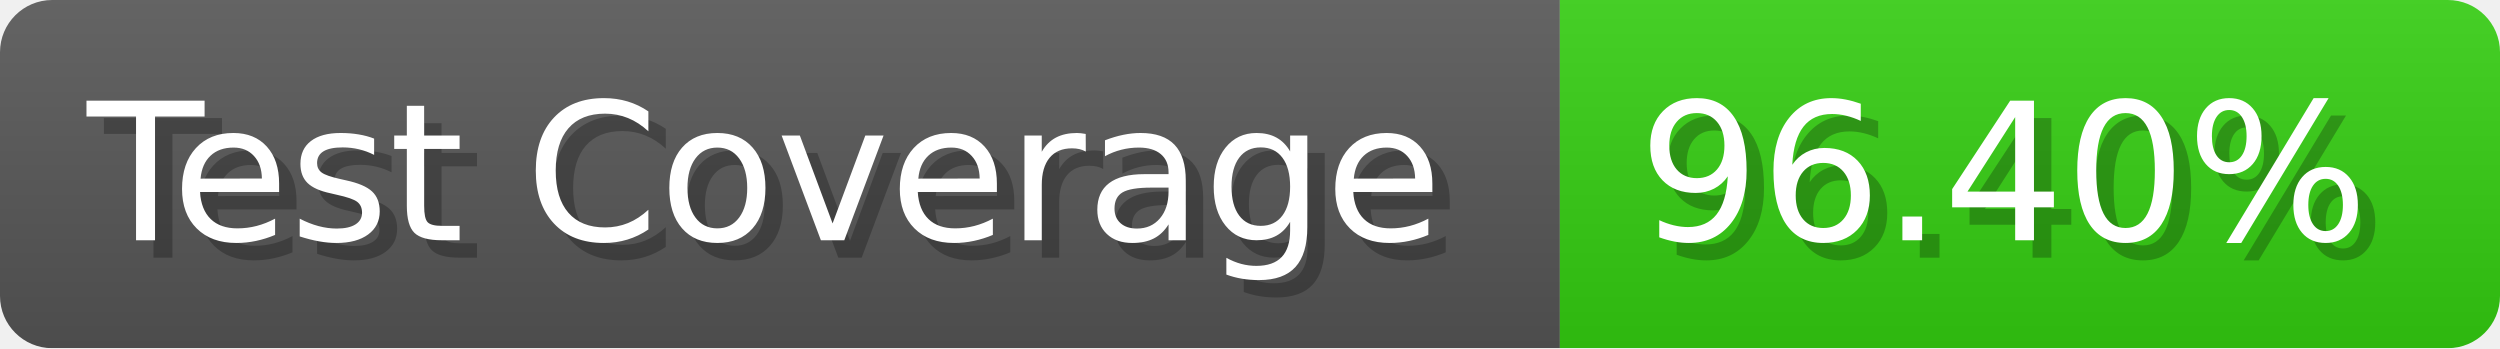
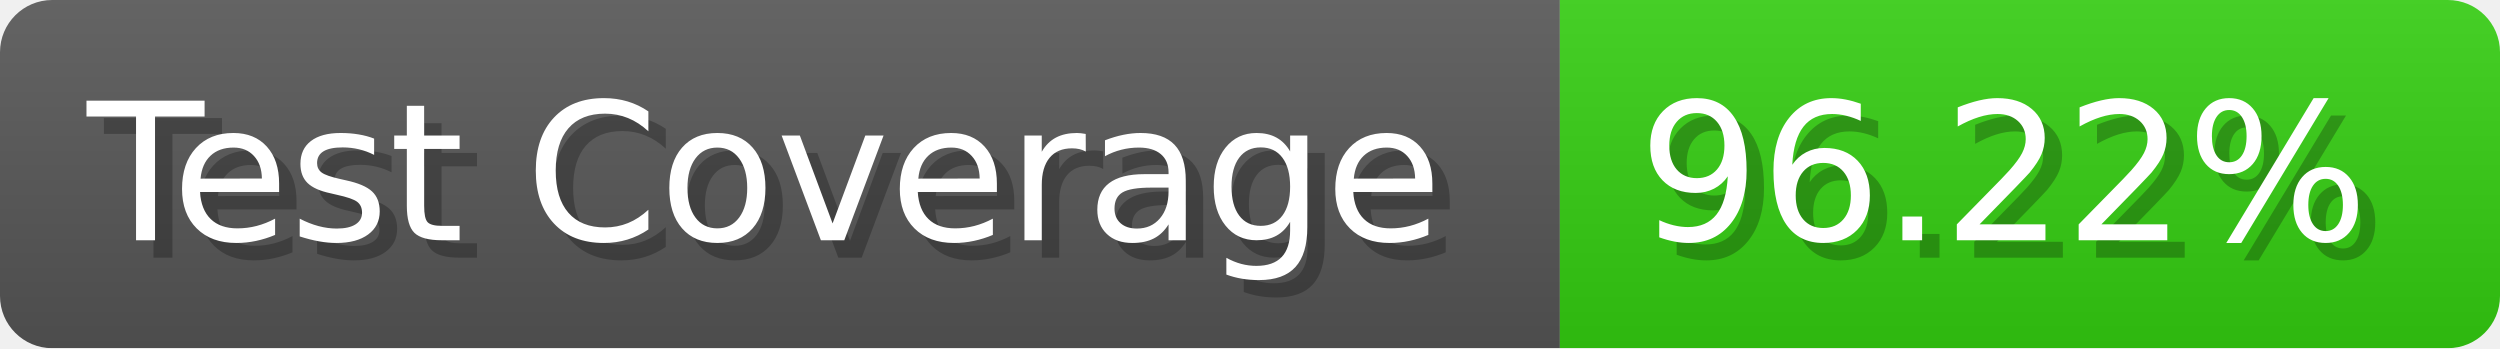
- <svg xmlns="http://www.w3.org/2000/svg" width="143.6" height="20" viewBox="0 0 1436 200" role="img" aria-label="Test Coverage: 96.40%">
+ <svg xmlns="http://www.w3.org/2000/svg" width="143.6" height="20" viewBox="0 0 1436 200" role="img" aria-label="Test Coverage: 96.22%">
  <linearGradient id="a" x2="0" y2="100%">
    <stop offset="0" stop-opacity=".1" stop-color="#EEE" />
    <stop offset="1" stop-opacity=".1" />
  </linearGradient>
  <mask id="m">
    <rect width="1436" height="200" rx="30" fill="#FFF" />
  </mask>
  <g mask="url(#m)">
    <rect width="896" height="200" fill="#555" />
    <rect width="540" height="200" fill="#3C1" x="896" />
    <rect width="1436" height="200" fill="url(#a)" />
  </g>
  <g aria-hidden="true" fill="#fff" text-anchor="start" font-family="Verdana,DejaVu Sans,sans-serif" font-size="110">
    <text x="60" y="148" textLength="796" fill="#000" opacity="0.25">Test Coverage</text>
    <text x="50" y="138" textLength="796">Test Coverage</text>
-     <text x="951" y="148" textLength="440" fill="#000" opacity="0.25">96.40%</text>
-     <text x="941" y="138" textLength="440">96.40%</text>
+     <text x="951" y="148" textLength="440" fill="#000" opacity="0.25">96.22%</text>
+     <text x="941" y="138" textLength="440">96.22%</text>
  </g>
</svg>
